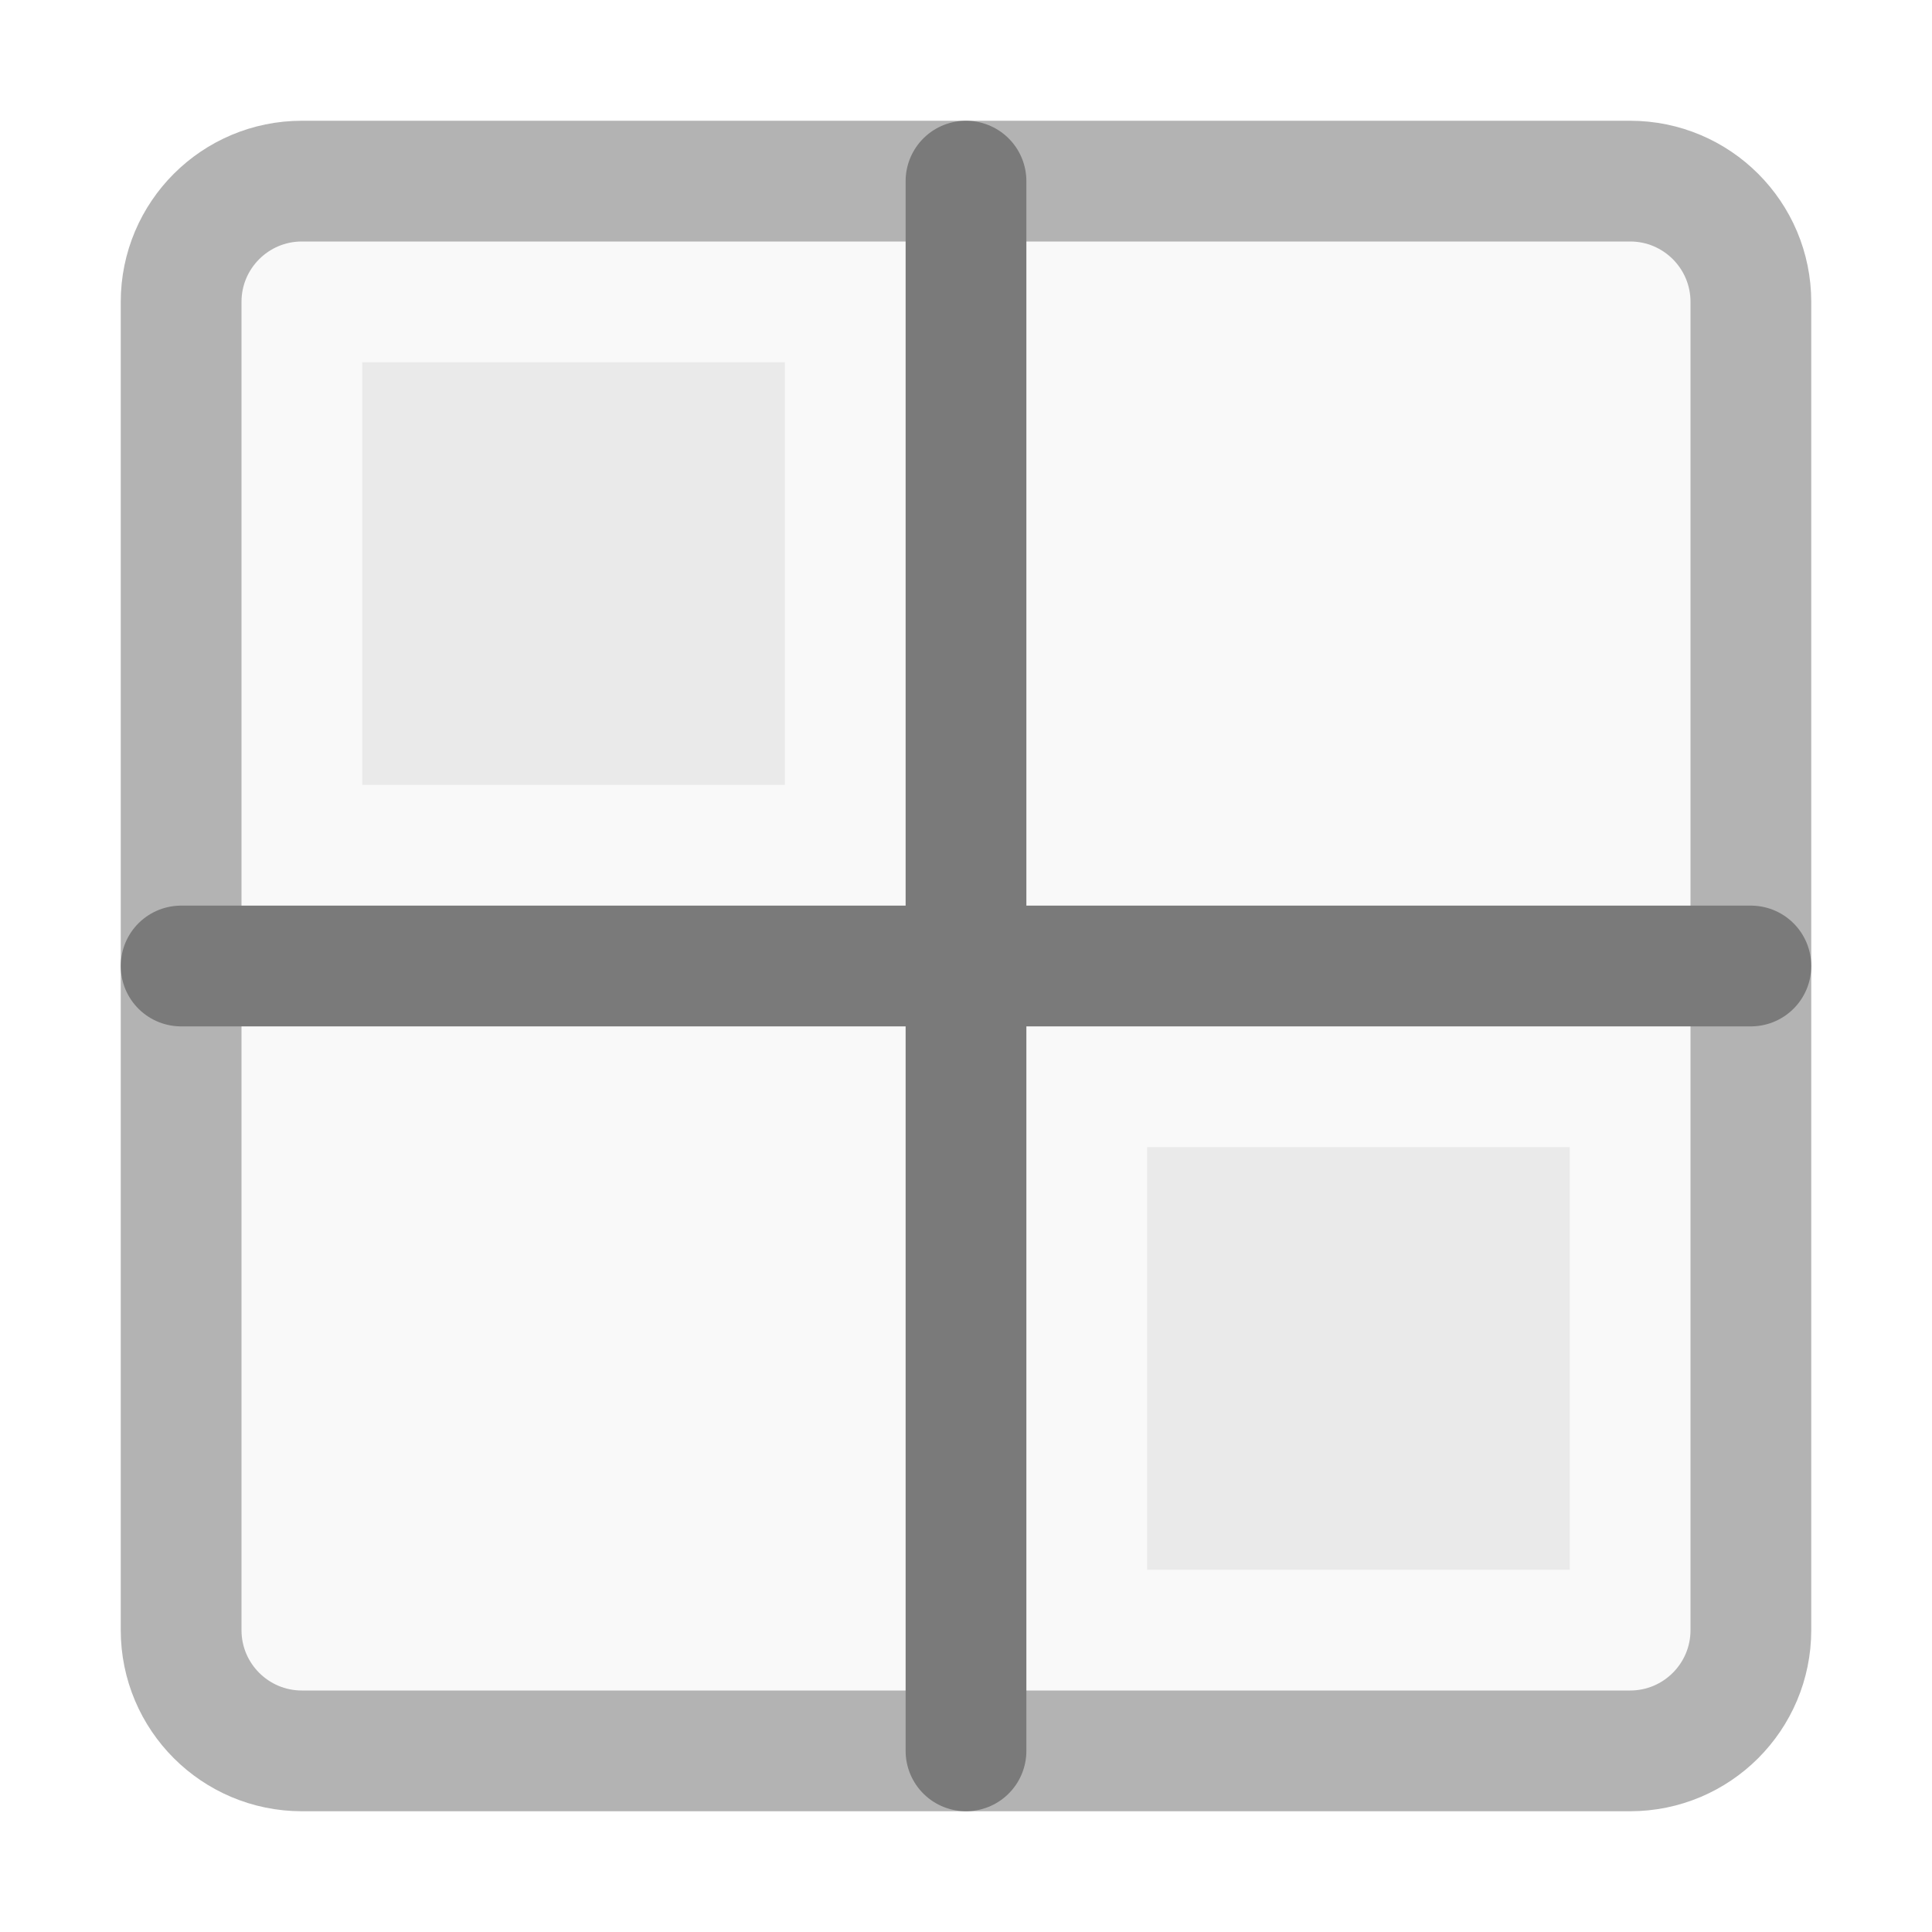
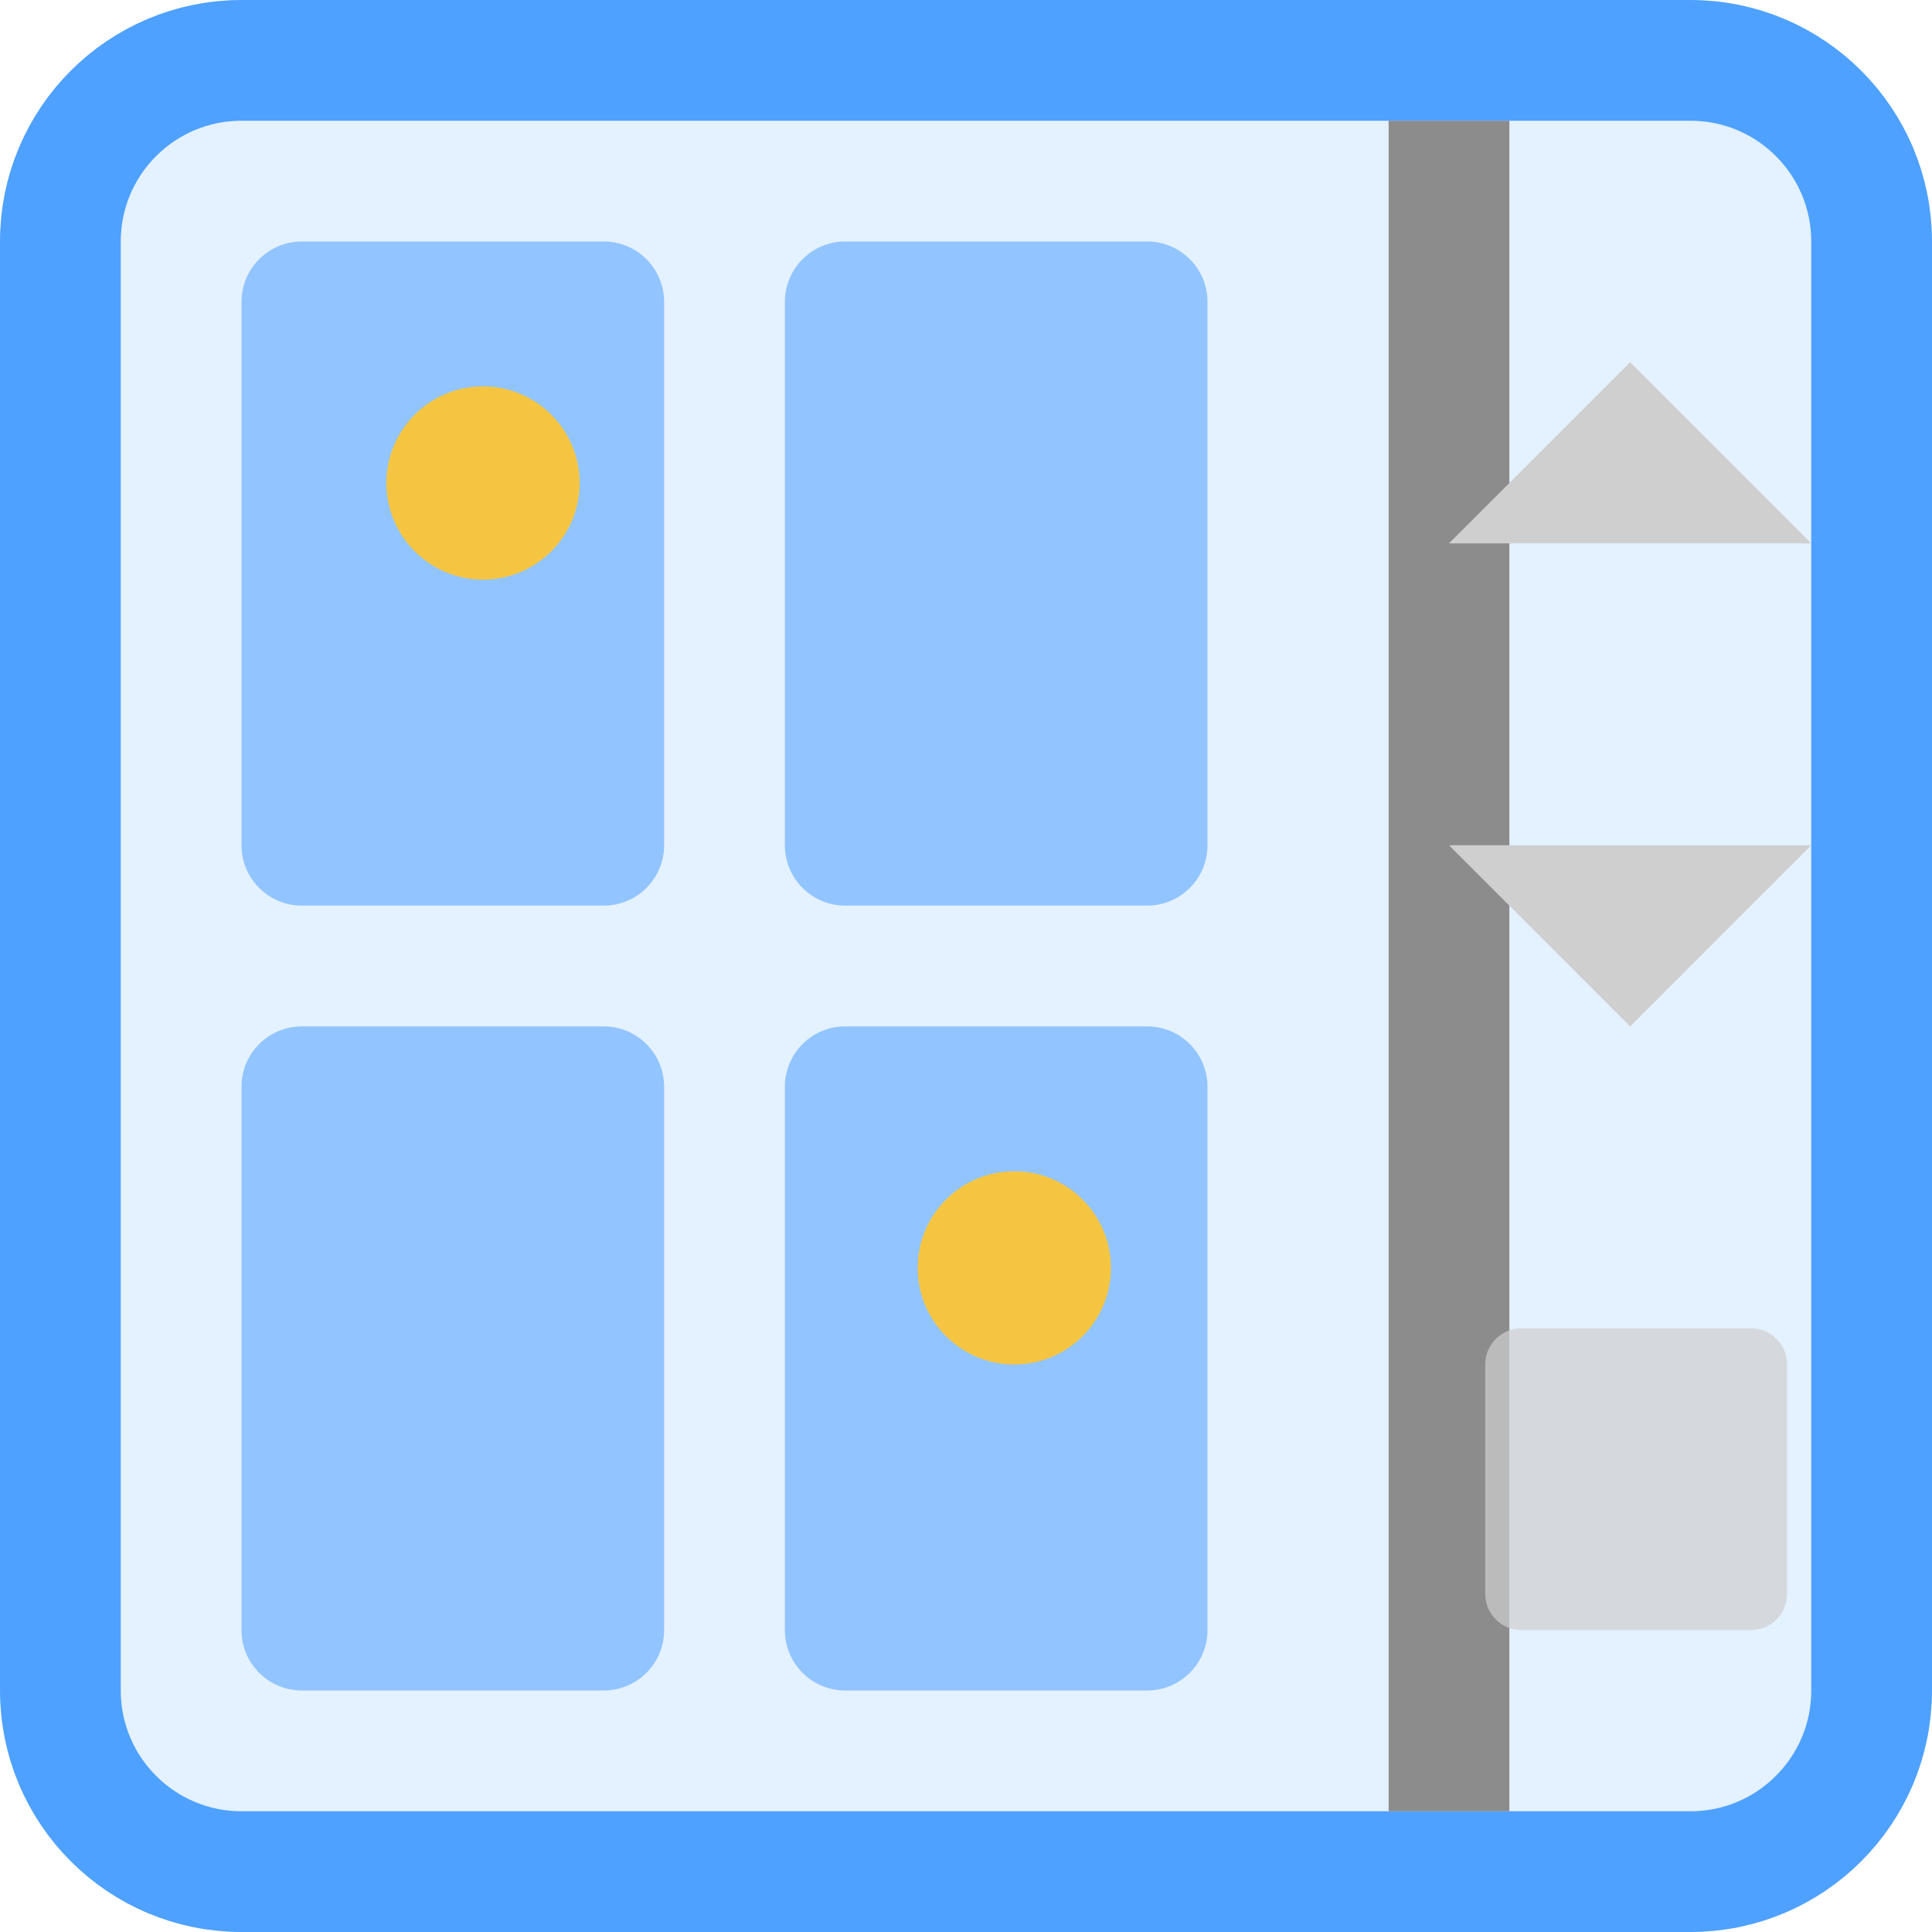
<svg xmlns="http://www.w3.org/2000/svg" width="16" height="16" viewBox="0 0 16 16">
-   <rect x="1.5" y="1.5" width="13" height="13" rx="1" fill="#b3b3b3" fill-opacity="0.08" stroke="#b3b3b3" />
-   <path d="M8 1.5L8 14.5" fill="none" stroke="#7a7a7a" stroke-linecap="round" stroke-linejoin="round" />
-   <path d="M1.5 8L14.5 8" fill="none" stroke="#7a7a7a" stroke-linecap="round" stroke-linejoin="round" />
-   <rect x="3" y="3" width="3.5" height="3.5" rx="0" fill="#b3b3b3" fill-opacity="0.2" />
-   <rect x="9.5" y="9.5" width="3.5" height="3.5" rx="0" fill="#b3b3b3" fill-opacity="0.2" />
+   <rect x="0.5" y="0.5" width="15" height="15" rx="1.5" fill="#4ea1ff" fill-opacity="0.15" stroke="#4ea1ff" />
+   <rect x="2" y="2" width="3.5" height="5.5" rx="0.5" fill="#4ea1ff" fill-opacity="0.55" />
+   <rect x="6.5" y="2" width="3.5" height="5.5" rx="0.5" fill="#4ea1ff" fill-opacity="0.55" />
+   <rect x="2" y="8.5" width="3.5" height="5.5" rx="0.5" fill="#4ea1ff" fill-opacity="0.55" />
+   <rect x="6.5" y="8.5" width="3.5" height="5.5" rx="0.5" fill="#4ea1ff" fill-opacity="0.55" />
+   <circle cx="4" cy="4" r="0.8" fill="#f5c542" />
+   <circle cx="8.4" cy="10.5" r="0.8" fill="#f5c542" />
+   <rect x="11.5" y="1" width="1" height="14" fill="#8c8c8c" />
+   <path d="M12 4.5L15 4.5L13.5 3Z" fill="#cfcfcf" />
+   <path d="M12 7L15 7L13.5 8.5Z" fill="#cfcfcf" />
+   <rect x="12.3" y="11" width="2.5" height="2.5" rx="0.3" fill="#cfcfcf" fill-opacity="0.7" />
</svg>
